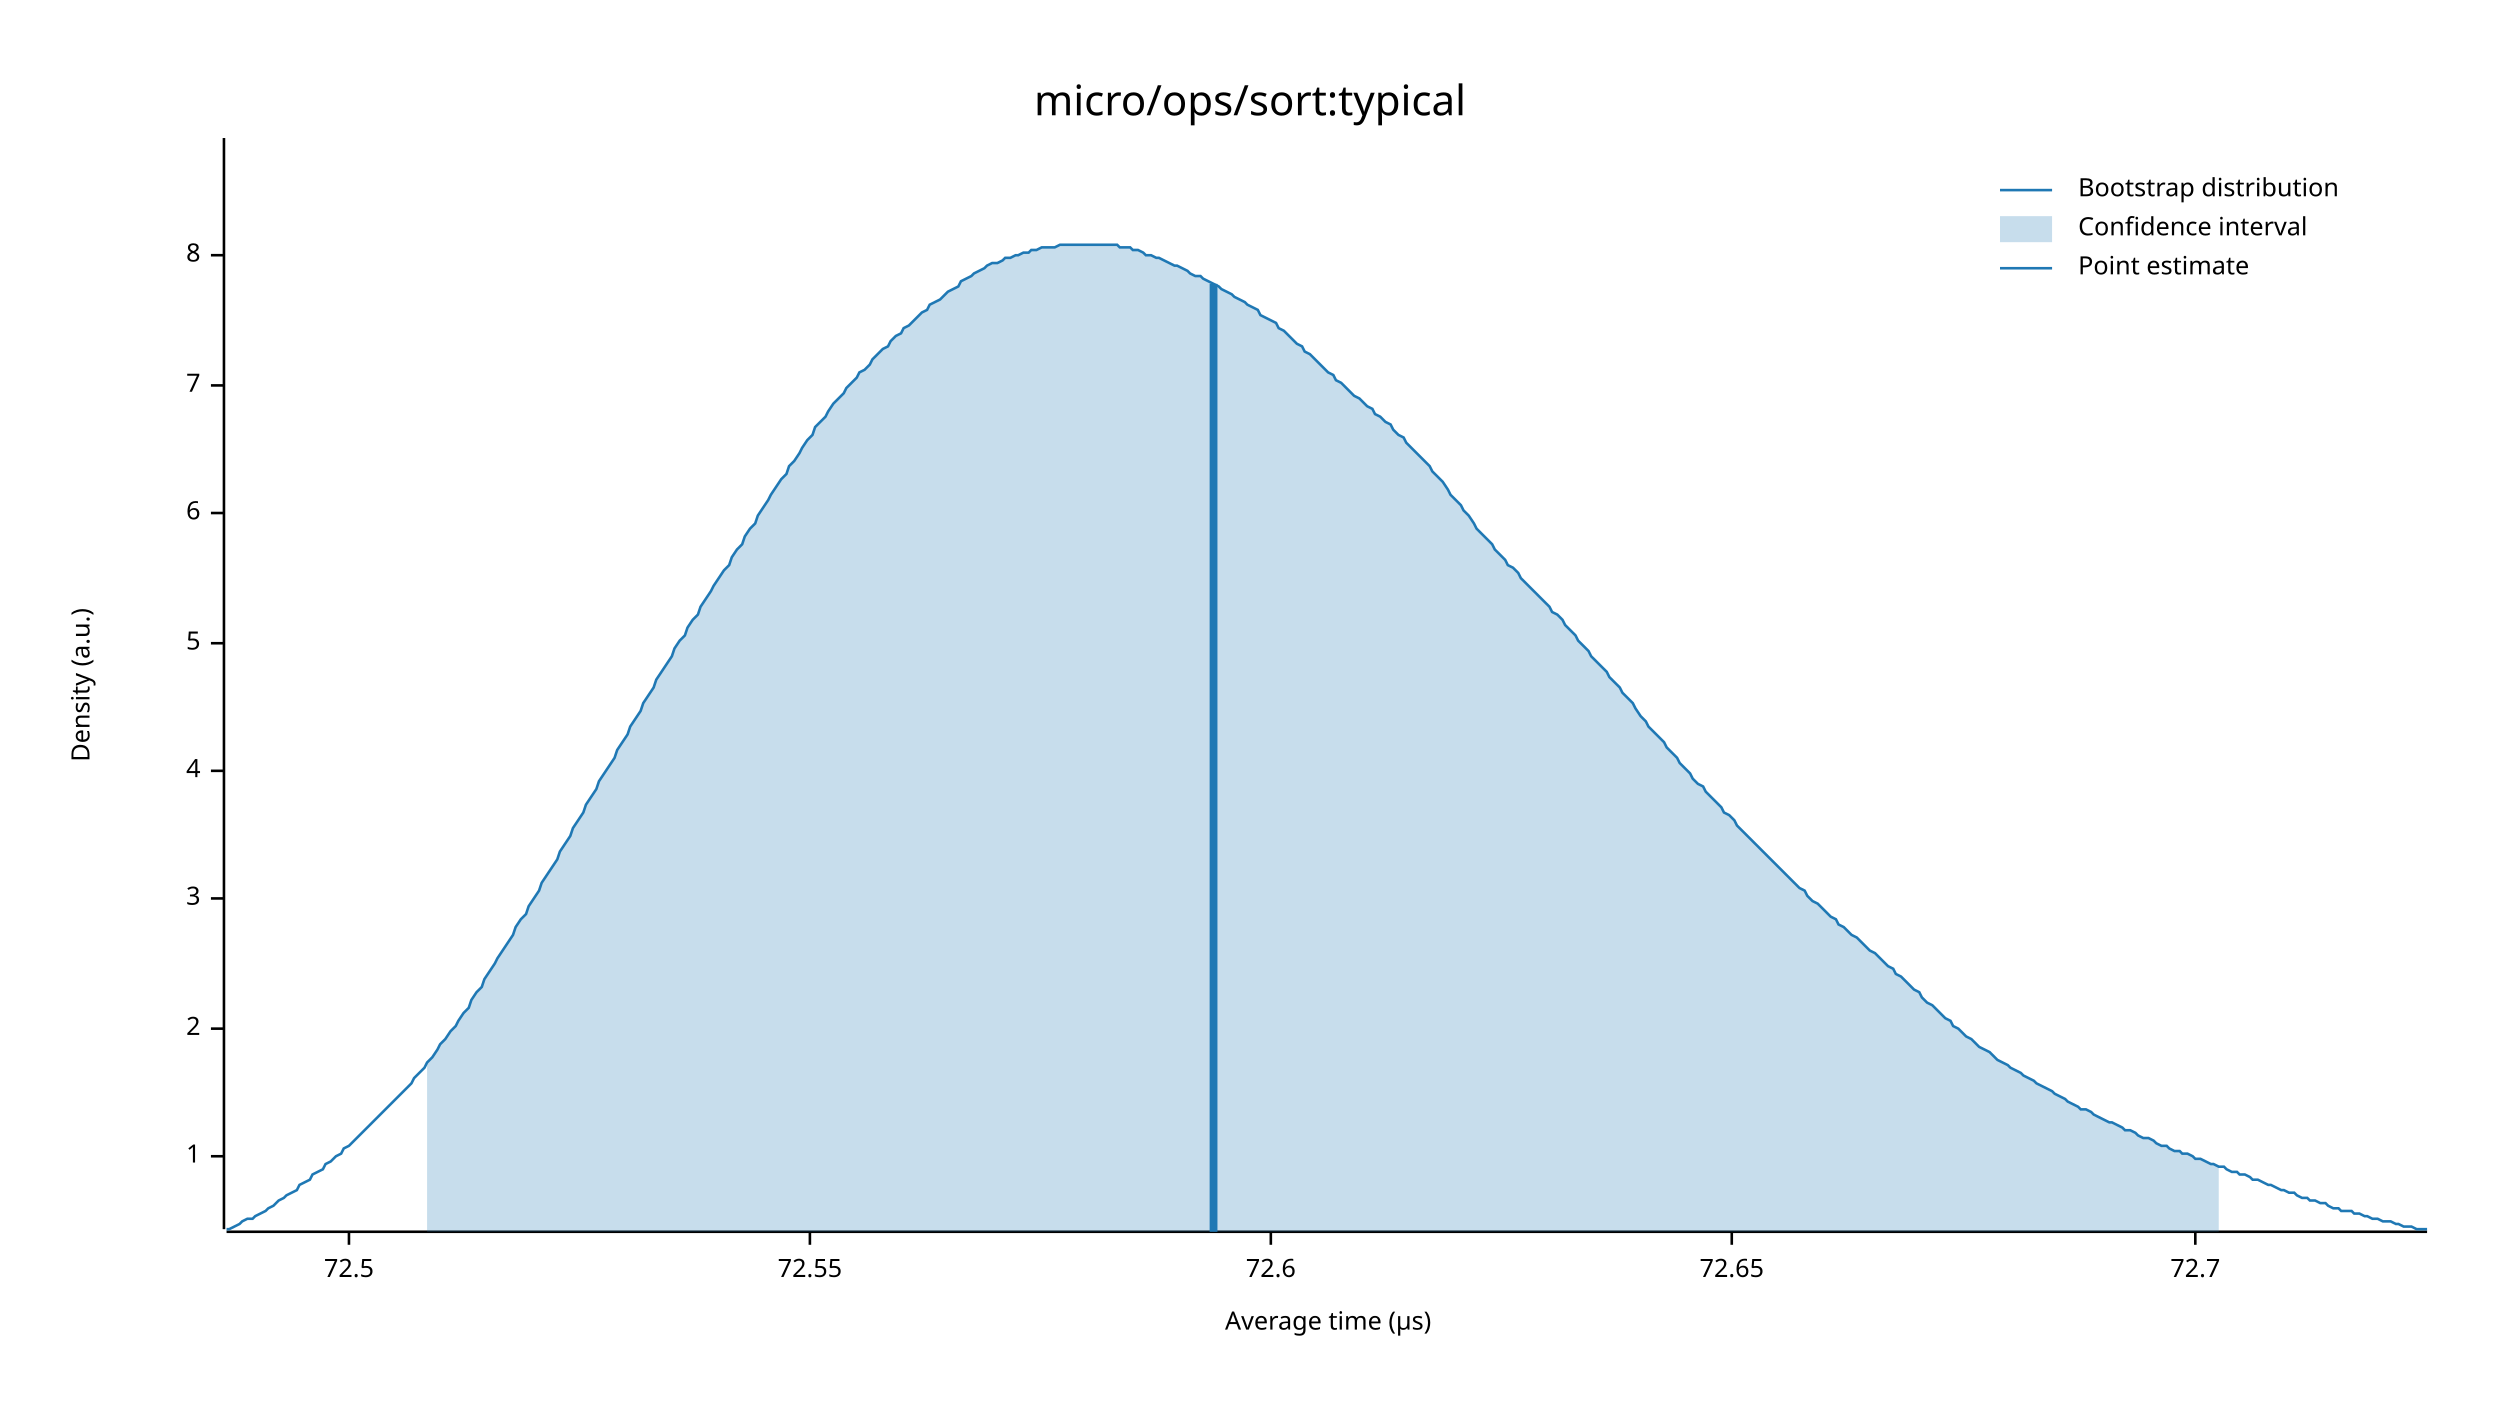
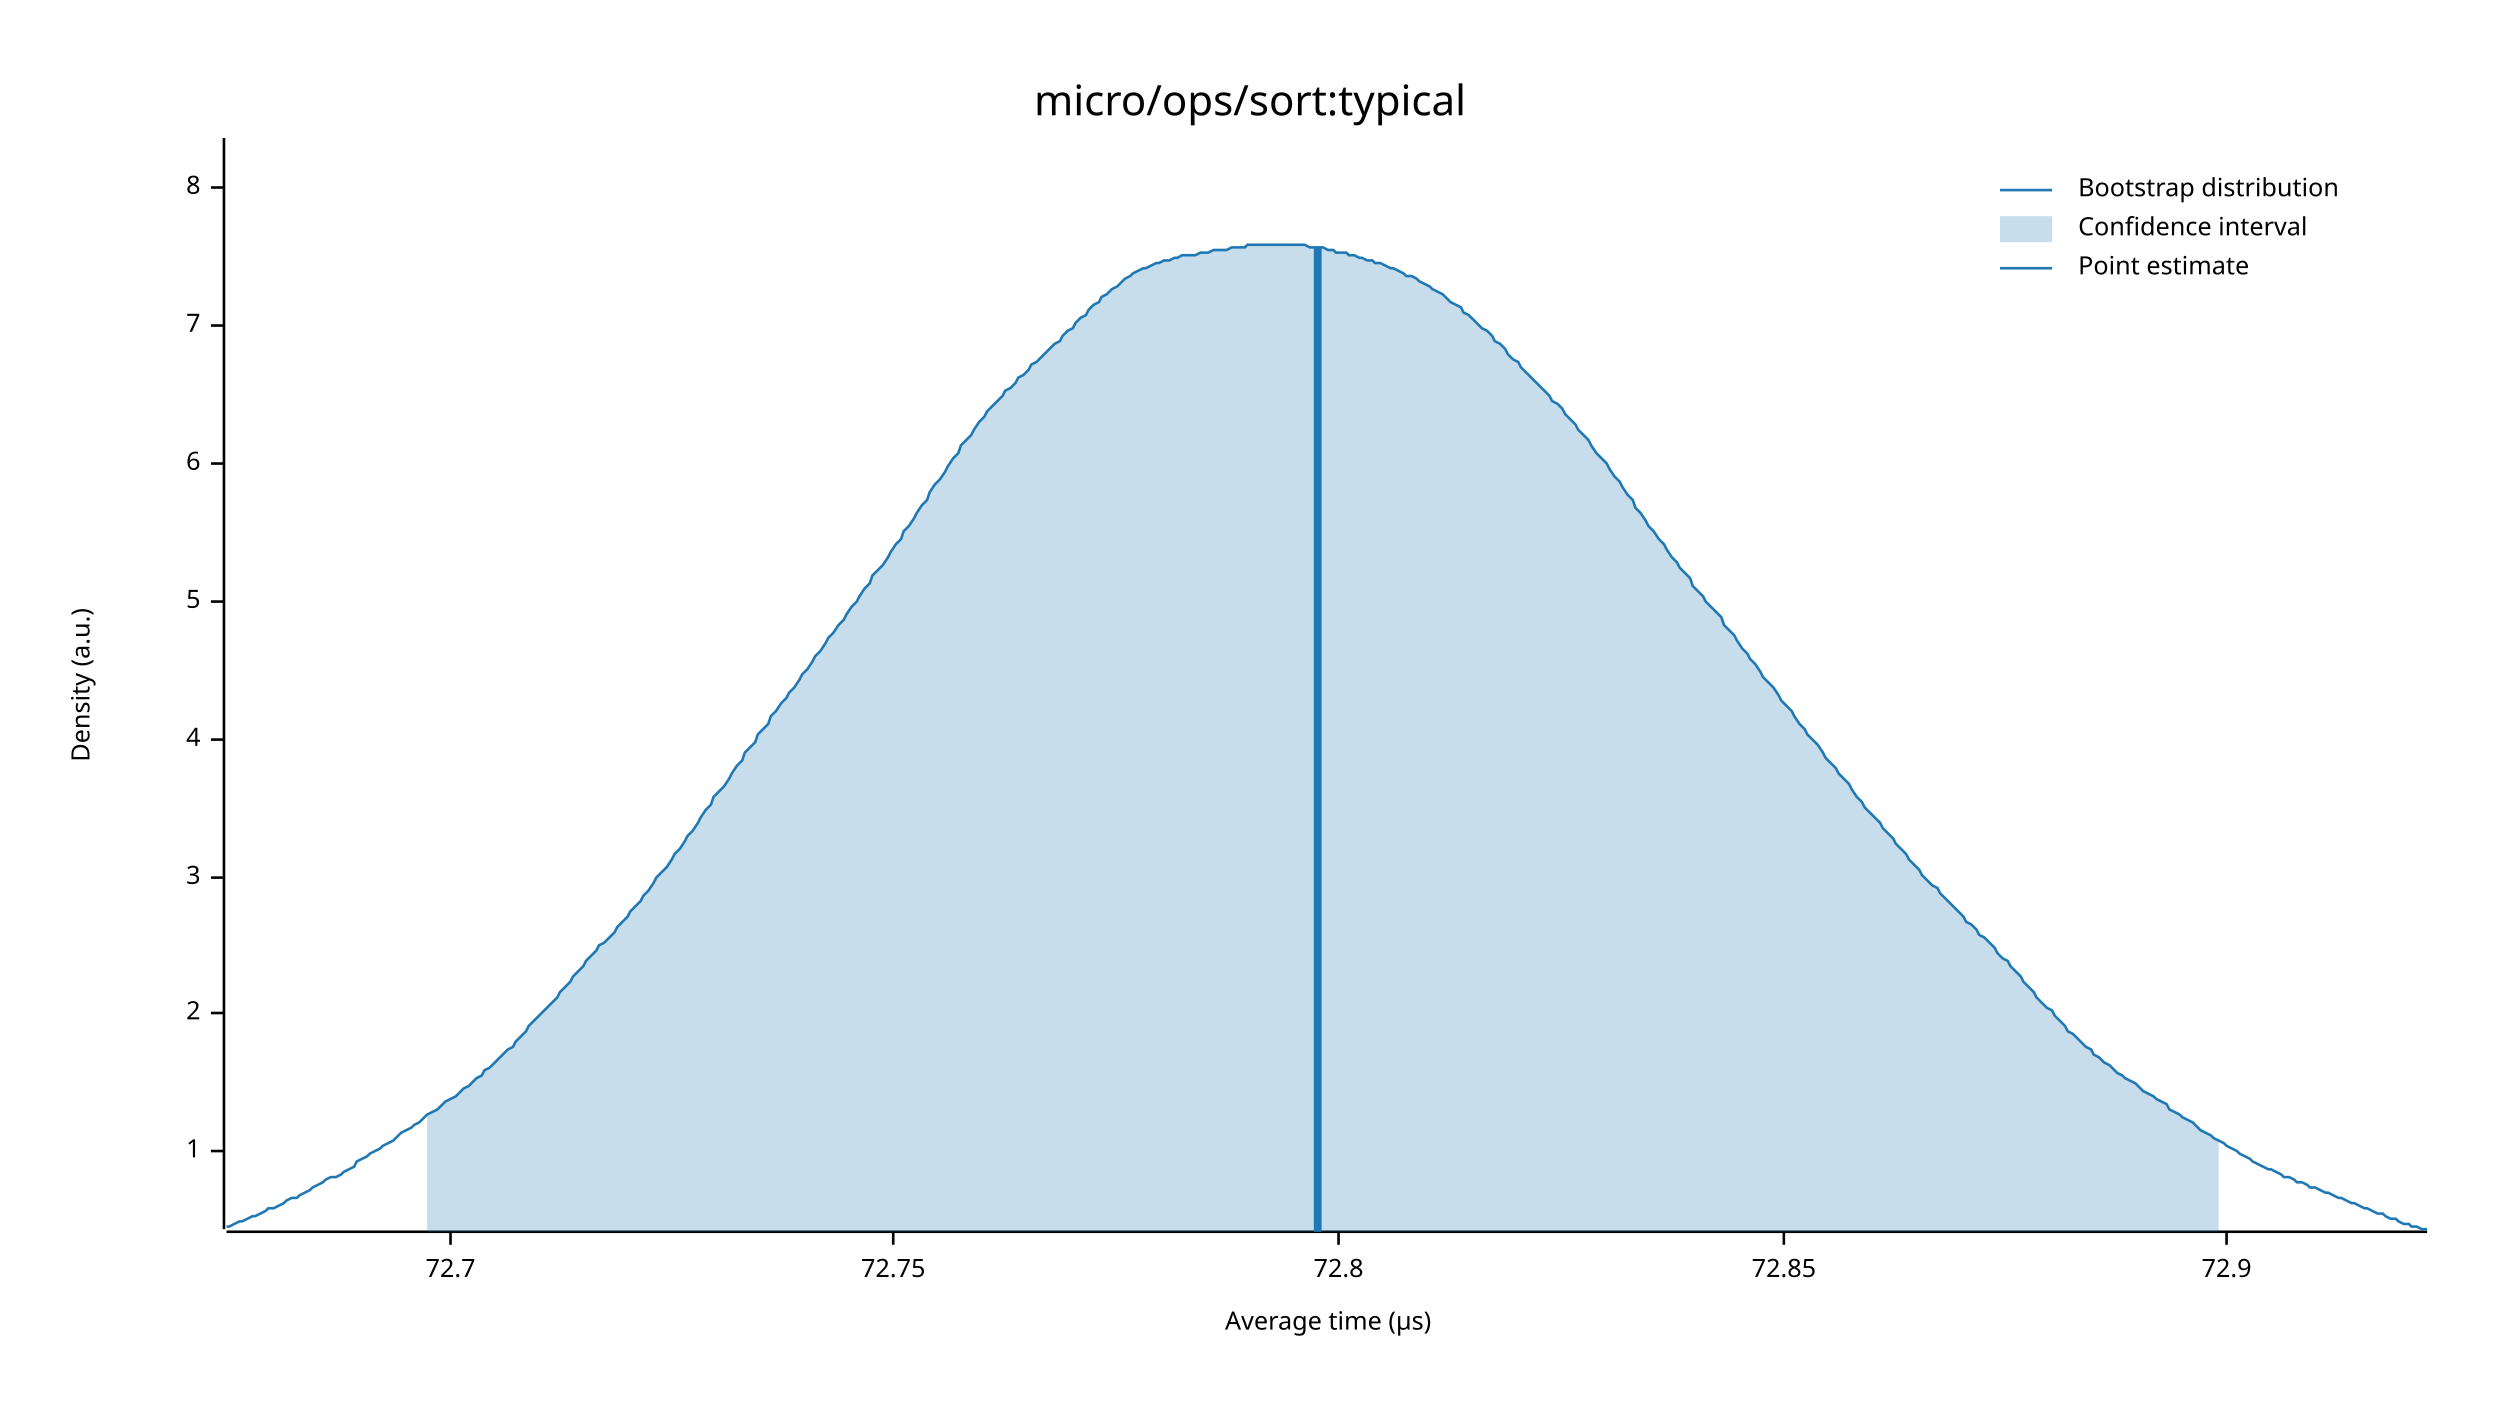
<svg xmlns="http://www.w3.org/2000/svg" width="960" height="540" viewBox="0 0 960 540">
  <text x="480" y="32" dy="0.76em" text-anchor="middle" font-family="sans-serif" font-size="16.129" opacity="1" fill="#000000">
micro/ops/sort:typical
</text>
  <text x="27" y="263" dy="0.76em" text-anchor="middle" font-family="sans-serif" font-size="9.677" opacity="1" fill="#000000" transform="rotate(270, 27, 263)">
Density (a.u.)
</text>
  <text x="510" y="513" dy="-0.5ex" text-anchor="middle" font-family="sans-serif" font-size="9.677" opacity="1" fill="#000000">
Average time (µs)
</text>
  <polyline fill="none" opacity="1" stroke="#000000" stroke-width="1" points="86,53 86,472 " />
-   <text x="77" y="444" dy="0.5ex" text-anchor="end" font-family="sans-serif" font-size="9.677" opacity="1" fill="#000000">
+   <text x="77" y="442" dy="0.5ex" text-anchor="end" font-family="sans-serif" font-size="9.677" opacity="1" fill="#000000">
1
</text>
-   <polyline fill="none" opacity="1" stroke="#000000" stroke-width="1" points="81,444 86,444 " />
-   <text x="77" y="395" dy="0.5ex" text-anchor="end" font-family="sans-serif" font-size="9.677" opacity="1" fill="#000000">
+   <polyline fill="none" opacity="1" stroke="#000000" stroke-width="1" points="81,442 86,442 " />
+   <text x="77" y="389" dy="0.5ex" text-anchor="end" font-family="sans-serif" font-size="9.677" opacity="1" fill="#000000">
2
</text>
-   <polyline fill="none" opacity="1" stroke="#000000" stroke-width="1" points="81,395 86,395 " />
-   <text x="77" y="345" dy="0.5ex" text-anchor="end" font-family="sans-serif" font-size="9.677" opacity="1" fill="#000000">
+   <polyline fill="none" opacity="1" stroke="#000000" stroke-width="1" points="81,389 86,389 " />
+   <text x="77" y="337" dy="0.5ex" text-anchor="end" font-family="sans-serif" font-size="9.677" opacity="1" fill="#000000">
3
</text>
-   <polyline fill="none" opacity="1" stroke="#000000" stroke-width="1" points="81,345 86,345 " />
-   <text x="77" y="296" dy="0.5ex" text-anchor="end" font-family="sans-serif" font-size="9.677" opacity="1" fill="#000000">
+   <polyline fill="none" opacity="1" stroke="#000000" stroke-width="1" points="81,337 86,337 " />
+   <text x="77" y="284" dy="0.5ex" text-anchor="end" font-family="sans-serif" font-size="9.677" opacity="1" fill="#000000">
4
</text>
-   <polyline fill="none" opacity="1" stroke="#000000" stroke-width="1" points="81,296 86,296 " />
-   <text x="77" y="247" dy="0.5ex" text-anchor="end" font-family="sans-serif" font-size="9.677" opacity="1" fill="#000000">
+   <polyline fill="none" opacity="1" stroke="#000000" stroke-width="1" points="81,284 86,284 " />
+   <text x="77" y="231" dy="0.5ex" text-anchor="end" font-family="sans-serif" font-size="9.677" opacity="1" fill="#000000">
5
</text>
-   <polyline fill="none" opacity="1" stroke="#000000" stroke-width="1" points="81,247 86,247 " />
-   <text x="77" y="197" dy="0.5ex" text-anchor="end" font-family="sans-serif" font-size="9.677" opacity="1" fill="#000000">
+   <polyline fill="none" opacity="1" stroke="#000000" stroke-width="1" points="81,231 86,231 " />
+   <text x="77" y="178" dy="0.5ex" text-anchor="end" font-family="sans-serif" font-size="9.677" opacity="1" fill="#000000">
6
</text>
-   <polyline fill="none" opacity="1" stroke="#000000" stroke-width="1" points="81,197 86,197 " />
-   <text x="77" y="148" dy="0.5ex" text-anchor="end" font-family="sans-serif" font-size="9.677" opacity="1" fill="#000000">
+   <polyline fill="none" opacity="1" stroke="#000000" stroke-width="1" points="81,178 86,178 " />
+   <text x="77" y="125" dy="0.5ex" text-anchor="end" font-family="sans-serif" font-size="9.677" opacity="1" fill="#000000">
7
</text>
-   <polyline fill="none" opacity="1" stroke="#000000" stroke-width="1" points="81,148 86,148 " />
-   <text x="77" y="98" dy="0.5ex" text-anchor="end" font-family="sans-serif" font-size="9.677" opacity="1" fill="#000000">
+   <polyline fill="none" opacity="1" stroke="#000000" stroke-width="1" points="81,125 86,125 " />
+   <text x="77" y="72" dy="0.5ex" text-anchor="end" font-family="sans-serif" font-size="9.677" opacity="1" fill="#000000">
8
</text>
-   <polyline fill="none" opacity="1" stroke="#000000" stroke-width="1" points="81,98 86,98 " />
+   <polyline fill="none" opacity="1" stroke="#000000" stroke-width="1" points="81,72 86,72 " />
  <polyline fill="none" opacity="1" stroke="#000000" stroke-width="1" points="87,473 932,473 " />
-   <text x="134" y="483" dy="0.76em" text-anchor="middle" font-family="sans-serif" font-size="9.677" opacity="1" fill="#000000">
- 72.5
- </text>
-   <polyline fill="none" opacity="1" stroke="#000000" stroke-width="1" points="134,473 134,478 " />
-   <text x="311" y="483" dy="0.76em" text-anchor="middle" font-family="sans-serif" font-size="9.677" opacity="1" fill="#000000">
- 72.55
- </text>
-   <polyline fill="none" opacity="1" stroke="#000000" stroke-width="1" points="311,473 311,478 " />
-   <text x="488" y="483" dy="0.76em" text-anchor="middle" font-family="sans-serif" font-size="9.677" opacity="1" fill="#000000">
- 72.6
- </text>
-   <polyline fill="none" opacity="1" stroke="#000000" stroke-width="1" points="488,473 488,478 " />
-   <text x="665" y="483" dy="0.76em" text-anchor="middle" font-family="sans-serif" font-size="9.677" opacity="1" fill="#000000">
- 72.65
- </text>
-   <polyline fill="none" opacity="1" stroke="#000000" stroke-width="1" points="665,473 665,478 " />
-   <text x="843" y="483" dy="0.76em" text-anchor="middle" font-family="sans-serif" font-size="9.677" opacity="1" fill="#000000">
+   <text x="173" y="483" dy="0.76em" text-anchor="middle" font-family="sans-serif" font-size="9.677" opacity="1" fill="#000000">
72.7
</text>
-   <polyline fill="none" opacity="1" stroke="#000000" stroke-width="1" points="843,473 843,478 " />
-   <polyline fill="none" opacity="1" stroke="#1F78B4" stroke-width="1" points="87,472 88,472 90,471 92,470 93,469 95,468 97,468 98,467 100,466 102,465 103,464 105,463 107,461 109,460 110,459 112,458 114,457 115,455 117,454 119,453 120,451 122,450 124,449 125,447 127,446 129,444 131,443 132,441 134,440 136,438 137,437 139,435 141,433 142,432 144,430 146,428 147,427 149,425 151,423 153,421 154,420 156,418 158,416 159,414 161,412 163,410 164,408 166,406 168,403 169,401 171,399 173,396 175,394 176,392 178,389 180,387 181,384 183,381 185,379 186,376 188,373 190,370 191,368 193,365 195,362 197,359 198,356 200,353 202,351 203,348 205,345 207,342 208,339 210,336 212,333 214,330 215,327 217,324 219,321 220,318 222,315 224,312 225,309 227,306 229,303 230,300 232,297 234,294 236,291 237,288 239,285 241,282 242,279 244,276 246,273 247,270 249,267 251,264 252,261 254,258 256,255 258,252 259,249 261,246 263,244 264,241 266,238 268,236 269,233 271,230 273,227 274,225 276,222 278,219 280,217 281,214 283,211 285,209 286,206 288,203 290,201 291,198 293,195 295,192 296,190 298,187 300,184 302,182 303,179 305,177 307,174 308,172 310,169 312,167 313,164 315,162 317,160 318,158 320,155 322,153 324,151 325,149 327,147 329,145 330,143 332,142 334,140 335,138 337,136 339,134 341,133 342,131 344,129 346,128 347,126 349,125 351,123 352,122 354,120 356,119 357,117 359,116 361,115 363,113 364,112 366,111 368,110 369,108 371,107 373,106 374,105 376,104 378,103 379,102 381,101 383,101 385,100 386,99 388,99 390,98 391,98 393,97 395,97 396,96 398,96 400,95 401,95 403,95 405,95 407,94 408,94 410,94 412,94 413,94 415,94 417,94 418,94 420,94 422,94 423,94 425,94 427,94 429,94 430,95 432,95 434,95 435,96 437,96 439,97 440,98 442,98 444,99 445,99 447,100 449,101 451,102 452,102 454,103 456,104 457,105 459,106 461,106 462,107 464,108 466,109 468,110 469,111 471,112 473,113 474,114 476,115 478,116 479,117 481,118 483,119 484,121 486,122 488,123 490,124 491,126 493,127 495,129 496,130 498,132 500,133 501,135 503,136 505,138 506,139 508,141 510,143 512,144 513,146 515,147 517,149 518,150 520,152 522,153 523,154 525,156 527,157 528,159 530,160 532,162 534,163 535,165 537,167 539,168 540,170 542,172 544,174 545,175 547,177 549,179 550,181 552,183 554,185 556,188 557,190 559,192 561,194 562,196 564,198 566,201 567,203 569,205 571,207 573,209 574,211 576,213 578,215 579,217 581,218 583,220 584,222 586,224 588,226 589,227 591,229 593,231 595,233 596,235 598,236 600,238 601,240 603,242 605,244 606,246 608,248 610,250 611,252 613,254 615,256 617,258 618,260 620,262 622,264 623,266 625,268 627,270 628,272 630,275 632,277 633,279 635,281 637,283 639,285 640,287 642,289 644,291 645,293 647,295 649,297 650,299 652,301 654,302 655,304 657,306 659,308 661,310 662,312 664,313 666,315 667,317 669,319 671,321 672,322 674,324 676,326 677,327 679,329 681,331 683,333 684,334 686,336 688,338 689,339 691,341 693,342 694,344 696,346 698,347 700,349 701,350 703,352 705,353 706,355 708,356 710,358 711,359 713,360 715,362 716,363 718,365 720,366 722,368 723,369 725,371 727,372 728,374 730,375 732,377 733,378 735,380 737,381 738,383 740,385 742,386 744,388 745,389 747,391 749,392 750,394 752,395 754,397 755,398 757,399 759,401 760,402 762,403 764,404 766,406 767,407 769,408 771,409 772,410 774,411 776,412 777,413 779,414 781,415 782,416 784,417 786,418 788,419 789,420 791,421 793,422 794,423 796,424 798,425 799,426 801,426 803,427 804,428 806,429 808,430 810,431 811,431 813,432 815,433 816,434 818,434 820,435 821,436 823,437 825,437 827,438 828,439 830,440 832,440 833,441 835,442 837,442 838,443 840,443 842,444 843,445 845,445 847,446 849,447 850,447 852,448 854,448 855,449 857,450 859,450 860,451 862,451 864,452 865,453 867,453 869,454 871,455 872,455 874,456 876,457 877,457 879,458 881,458 882,459 884,460 886,460 887,461 889,461 891,462 893,462 894,463 896,464 898,464 899,465 901,465 903,465 904,466 906,466 908,467 909,467 911,468 913,468 915,469 916,469 918,469 920,470 921,470 923,471 925,471 926,471 928,472 930,472 932,472 " />
-   <polygon opacity="0.25" fill="#1F78B4" points="164,408 166,406 168,403 169,401 171,399 173,396 175,394 176,392 178,389 180,387 181,384 183,381 185,379 186,376 188,373 190,370 191,368 193,365 195,362 197,359 198,356 200,353 202,351 203,348 205,345 207,342 208,339 210,336 212,333 214,330 215,327 217,324 219,321 220,318 222,315 224,312 225,309 227,306 229,303 230,300 232,297 234,294 236,291 237,288 239,285 241,282 242,279 244,276 246,273 247,270 249,267 251,264 252,261 254,258 256,255 258,252 259,249 261,246 263,244 264,241 266,238 268,236 269,233 271,230 273,227 274,225 276,222 278,219 280,217 281,214 283,211 285,209 286,206 288,203 290,201 291,198 293,195 295,192 296,190 298,187 300,184 302,182 303,179 305,177 307,174 308,172 310,169 312,167 313,164 315,162 317,160 318,158 320,155 322,153 324,151 325,149 327,147 329,145 330,143 332,142 334,140 335,138 337,136 339,134 341,133 342,131 344,129 346,128 347,126 349,125 351,123 352,122 354,120 356,119 357,117 359,116 361,115 363,113 364,112 366,111 368,110 369,108 371,107 373,106 374,105 376,104 378,103 379,102 381,101 383,101 385,100 386,99 388,99 390,98 391,98 393,97 395,97 396,96 398,96 400,95 401,95 403,95 405,95 407,94 408,94 410,94 412,94 413,94 415,94 417,94 418,94 420,94 422,94 423,94 425,94 427,94 429,94 430,95 432,95 434,95 435,96 437,96 439,97 440,98 442,98 444,99 445,99 447,100 449,101 451,102 452,102 454,103 456,104 457,105 459,106 461,106 462,107 464,108 466,109 468,110 469,111 471,112 473,113 474,114 476,115 478,116 479,117 481,118 483,119 484,121 486,122 488,123 490,124 491,126 493,127 495,129 496,130 498,132 500,133 501,135 503,136 505,138 506,139 508,141 510,143 512,144 513,146 515,147 517,149 518,150 520,152 522,153 523,154 525,156 527,157 528,159 530,160 532,162 534,163 535,165 537,167 539,168 540,170 542,172 544,174 545,175 547,177 549,179 550,181 552,183 554,185 556,188 557,190 559,192 561,194 562,196 564,198 566,201 567,203 569,205 571,207 573,209 574,211 576,213 578,215 579,217 581,218 583,220 584,222 586,224 588,226 589,227 591,229 593,231 595,233 596,235 598,236 600,238 601,240 603,242 605,244 606,246 608,248 610,250 611,252 613,254 615,256 617,258 618,260 620,262 622,264 623,266 625,268 627,270 628,272 630,275 632,277 633,279 635,281 637,283 639,285 640,287 642,289 644,291 645,293 647,295 649,297 650,299 652,301 654,302 655,304 657,306 659,308 661,310 662,312 664,313 666,315 667,317 669,319 671,321 672,322 674,324 676,326 677,327 679,329 681,331 683,333 684,334 686,336 688,338 689,339 691,341 693,342 694,344 696,346 698,347 700,349 701,350 703,352 705,353 706,355 708,356 710,358 711,359 713,360 715,362 716,363 718,365 720,366 722,368 723,369 725,371 727,372 728,374 730,375 732,377 733,378 735,380 737,381 738,383 740,385 742,386 744,388 745,389 747,391 749,392 750,394 752,395 754,397 755,398 757,399 759,401 760,402 762,403 764,404 766,406 767,407 769,408 771,409 772,410 774,411 776,412 777,413 779,414 781,415 782,416 784,417 786,418 788,419 789,420 791,421 793,422 794,423 796,424 798,425 799,426 801,426 803,427 804,428 806,429 808,430 810,431 811,431 813,432 815,433 816,434 818,434 820,435 821,436 823,437 825,437 827,438 828,439 830,440 832,440 833,441 835,442 837,442 838,443 840,443 842,444 843,445 845,445 847,446 849,447 850,447 852,448 852,473 164,473 " />
-   <polyline fill="none" opacity="1" stroke="#1F78B4" stroke-width="3" points="466,473 466,109 " />
+   <polyline fill="none" opacity="1" stroke="#000000" stroke-width="1" points="173,473 173,478 " />
+   <text x="343" y="483" dy="0.76em" text-anchor="middle" font-family="sans-serif" font-size="9.677" opacity="1" fill="#000000">
+ 72.75
+ </text>
+   <polyline fill="none" opacity="1" stroke="#000000" stroke-width="1" points="343,473 343,478 " />
+   <text x="514" y="483" dy="0.76em" text-anchor="middle" font-family="sans-serif" font-size="9.677" opacity="1" fill="#000000">
+ 72.8
+ </text>
+   <polyline fill="none" opacity="1" stroke="#000000" stroke-width="1" points="514,473 514,478 " />
+   <text x="685" y="483" dy="0.76em" text-anchor="middle" font-family="sans-serif" font-size="9.677" opacity="1" fill="#000000">
+ 72.85
+ </text>
+   <polyline fill="none" opacity="1" stroke="#000000" stroke-width="1" points="685,473 685,478 " />
+   <text x="855" y="483" dy="0.76em" text-anchor="middle" font-family="sans-serif" font-size="9.677" opacity="1" fill="#000000">
+ 72.9
+ </text>
+   <polyline fill="none" opacity="1" stroke="#000000" stroke-width="1" points="855,473 855,478 " />
+   <polyline fill="none" opacity="1" stroke="#1F78B4" stroke-width="1" points="87,471 88,471 90,470 92,469 93,469 95,468 97,467 98,467 100,466 102,465 103,464 105,464 107,463 109,462 110,461 112,460 114,460 115,459 117,458 119,457 120,456 122,455 124,454 125,453 127,452 129,452 131,451 132,450 134,449 136,448 137,446 139,445 141,444 142,443 144,442 146,441 147,440 149,439 151,438 153,436 154,435 156,434 158,433 159,432 161,431 163,429 164,428 166,427 168,426 169,425 171,423 173,422 175,421 176,420 178,418 180,417 181,416 183,414 185,413 186,411 188,410 190,408 191,407 193,405 195,403 197,402 198,400 200,398 202,396 203,394 205,392 207,390 208,389 210,387 212,385 214,383 215,381 217,379 219,377 220,375 222,373 224,371 225,369 227,367 229,365 230,363 232,362 234,360 236,358 237,356 239,354 241,352 242,350 244,348 246,346 247,344 249,342 251,339 252,337 254,335 256,333 258,330 259,328 261,326 263,323 264,321 266,319 268,316 269,314 271,311 273,309 274,306 276,304 278,302 280,299 281,297 283,294 285,292 286,289 288,287 290,285 291,282 293,280 295,278 296,275 298,273 300,270 302,268 303,266 305,264 307,261 308,259 310,257 312,254 313,252 315,250 317,247 318,245 320,243 322,240 324,238 325,236 327,233 329,231 330,229 332,226 334,224 335,221 337,219 339,217 341,214 342,212 344,209 346,207 347,204 349,202 351,199 352,197 354,194 356,192 357,189 359,186 361,184 363,181 364,179 366,176 368,174 369,171 371,169 373,167 374,165 376,162 378,160 379,158 381,156 383,154 385,152 386,150 388,149 390,147 391,145 393,144 395,142 396,140 398,139 400,137 401,136 403,134 405,132 407,131 408,129 410,127 412,126 413,124 415,122 417,121 418,119 420,117 422,116 423,114 425,113 427,111 429,110 430,109 432,107 434,106 435,105 437,104 439,103 440,103 442,102 444,101 445,101 447,100 449,100 451,99 452,99 454,98 456,98 457,98 459,98 461,97 462,97 464,97 466,96 468,96 469,96 471,96 473,95 474,95 476,95 478,95 479,94 481,94 483,94 484,94 486,94 488,94 490,94 491,94 493,94 495,94 496,94 498,94 500,94 501,94 503,95 505,95 506,95 508,95 510,96 512,96 513,97 515,97 517,97 518,98 520,98 522,99 523,99 525,100 527,100 528,101 530,101 532,102 534,103 535,103 537,104 539,105 540,106 542,106 544,107 545,108 547,109 549,110 550,111 552,112 554,113 556,115 557,116 559,117 561,118 562,120 564,121 566,123 567,124 569,126 571,127 573,129 574,131 576,132 578,134 579,136 581,138 583,139 584,141 586,143 588,145 589,146 591,148 593,150 595,152 596,154 598,155 600,157 601,159 603,161 605,163 606,165 608,167 610,169 611,171 613,174 615,176 617,178 618,180 620,183 622,185 623,187 625,190 627,192 628,195 630,197 632,200 633,202 635,204 637,207 639,209 640,211 642,214 644,216 645,218 647,220 649,222 650,225 652,227 654,229 655,231 657,233 659,235 661,237 662,240 664,242 666,244 667,246 669,249 671,251 672,253 674,255 676,258 677,260 679,262 681,264 683,267 684,269 686,271 688,273 689,275 691,278 693,280 694,282 696,284 698,286 700,289 701,291 703,293 705,295 706,297 708,299 710,301 711,303 713,306 715,308 716,310 718,312 720,314 722,316 723,318 725,320 727,322 728,324 730,326 732,328 733,330 735,332 737,334 738,336 740,338 742,340 744,341 745,343 747,345 749,347 750,348 752,350 754,352 755,354 757,355 759,357 760,359 762,360 764,362 766,364 767,366 769,368 771,369 772,371 774,373 776,375 777,377 779,379 781,381 782,383 784,385 786,387 788,388 789,390 791,392 793,394 794,396 796,397 798,399 799,400 801,402 803,403 804,405 806,406 808,408 810,409 811,410 813,412 815,413 816,414 818,415 820,416 821,417 823,419 825,420 827,421 828,422 830,423 832,424 833,426 835,427 837,428 838,429 840,430 842,431 843,432 845,434 847,435 849,436 850,437 852,438 854,439 855,440 857,441 859,442 860,443 862,444 864,445 865,446 867,447 869,448 871,449 872,449 874,450 876,451 877,452 879,452 881,453 882,454 884,454 886,455 887,456 889,456 891,457 893,458 894,458 896,459 898,460 899,460 901,461 903,462 904,462 906,463 908,464 909,464 911,465 913,466 915,466 916,467 918,468 920,468 921,469 923,470 925,470 926,471 928,471 930,472 932,472 " />
+   <polygon opacity="0.25" fill="#1F78B4" points="164,428 166,427 168,426 169,425 171,423 173,422 175,421 176,420 178,418 180,417 181,416 183,414 185,413 186,411 188,410 190,408 191,407 193,405 195,403 197,402 198,400 200,398 202,396 203,394 205,392 207,390 208,389 210,387 212,385 214,383 215,381 217,379 219,377 220,375 222,373 224,371 225,369 227,367 229,365 230,363 232,362 234,360 236,358 237,356 239,354 241,352 242,350 244,348 246,346 247,344 249,342 251,339 252,337 254,335 256,333 258,330 259,328 261,326 263,323 264,321 266,319 268,316 269,314 271,311 273,309 274,306 276,304 278,302 280,299 281,297 283,294 285,292 286,289 288,287 290,285 291,282 293,280 295,278 296,275 298,273 300,270 302,268 303,266 305,264 307,261 308,259 310,257 312,254 313,252 315,250 317,247 318,245 320,243 322,240 324,238 325,236 327,233 329,231 330,229 332,226 334,224 335,221 337,219 339,217 341,214 342,212 344,209 346,207 347,204 349,202 351,199 352,197 354,194 356,192 357,189 359,186 361,184 363,181 364,179 366,176 368,174 369,171 371,169 373,167 374,165 376,162 378,160 379,158 381,156 383,154 385,152 386,150 388,149 390,147 391,145 393,144 395,142 396,140 398,139 400,137 401,136 403,134 405,132 407,131 408,129 410,127 412,126 413,124 415,122 417,121 418,119 420,117 422,116 423,114 425,113 427,111 429,110 430,109 432,107 434,106 435,105 437,104 439,103 440,103 442,102 444,101 445,101 447,100 449,100 451,99 452,99 454,98 456,98 457,98 459,98 461,97 462,97 464,97 466,96 468,96 469,96 471,96 473,95 474,95 476,95 478,95 479,94 481,94 483,94 484,94 486,94 488,94 490,94 491,94 493,94 495,94 496,94 498,94 500,94 501,94 503,95 505,95 506,95 508,95 510,96 512,96 513,97 515,97 517,97 518,98 520,98 522,99 523,99 525,100 527,100 528,101 530,101 532,102 534,103 535,103 537,104 539,105 540,106 542,106 544,107 545,108 547,109 549,110 550,111 552,112 554,113 556,115 557,116 559,117 561,118 562,120 564,121 566,123 567,124 569,126 571,127 573,129 574,131 576,132 578,134 579,136 581,138 583,139 584,141 586,143 588,145 589,146 591,148 593,150 595,152 596,154 598,155 600,157 601,159 603,161 605,163 606,165 608,167 610,169 611,171 613,174 615,176 617,178 618,180 620,183 622,185 623,187 625,190 627,192 628,195 630,197 632,200 633,202 635,204 637,207 639,209 640,211 642,214 644,216 645,218 647,220 649,222 650,225 652,227 654,229 655,231 657,233 659,235 661,237 662,240 664,242 666,244 667,246 669,249 671,251 672,253 674,255 676,258 677,260 679,262 681,264 683,267 684,269 686,271 688,273 689,275 691,278 693,280 694,282 696,284 698,286 700,289 701,291 703,293 705,295 706,297 708,299 710,301 711,303 713,306 715,308 716,310 718,312 720,314 722,316 723,318 725,320 727,322 728,324 730,326 732,328 733,330 735,332 737,334 738,336 740,338 742,340 744,341 745,343 747,345 749,347 750,348 752,350 754,352 755,354 757,355 759,357 760,359 762,360 764,362 766,364 767,366 769,368 771,369 772,371 774,373 776,375 777,377 779,379 781,381 782,383 784,385 786,387 788,388 789,390 791,392 793,394 794,396 796,397 798,399 799,400 801,402 803,403 804,405 806,406 808,408 810,409 811,410 813,412 815,413 816,414 818,415 820,416 821,417 823,419 825,420 827,421 828,422 830,423 832,424 833,426 835,427 837,428 838,429 840,430 842,431 843,432 845,434 847,435 849,436 850,437 852,438 852,473 164,473 " />
+   <polyline fill="none" opacity="1" stroke="#1F78B4" stroke-width="3" points="506,473 506,95 " />
  <text x="798" y="68" dy="0.76em" text-anchor="start" font-family="sans-serif" font-size="9.677" opacity="1" fill="#000000">
Bootstrap distribution
</text>
  <text x="798" y="83" dy="0.76em" text-anchor="start" font-family="sans-serif" font-size="9.677" opacity="1" fill="#000000">
Confidence interval
</text>
  <text x="798" y="98" dy="0.76em" text-anchor="start" font-family="sans-serif" font-size="9.677" opacity="1" fill="#000000">
Point estimate
</text>
  <polyline fill="none" opacity="1" stroke="#1F78B4" stroke-width="1" points="768,73 788,73 " />
  <rect x="768" y="83" width="20" height="10" opacity="0.25" fill="#1F78B4" stroke="none" />
  <polyline fill="none" opacity="1" stroke="#1F78B4" stroke-width="1" points="768,103 788,103 " />
</svg>
